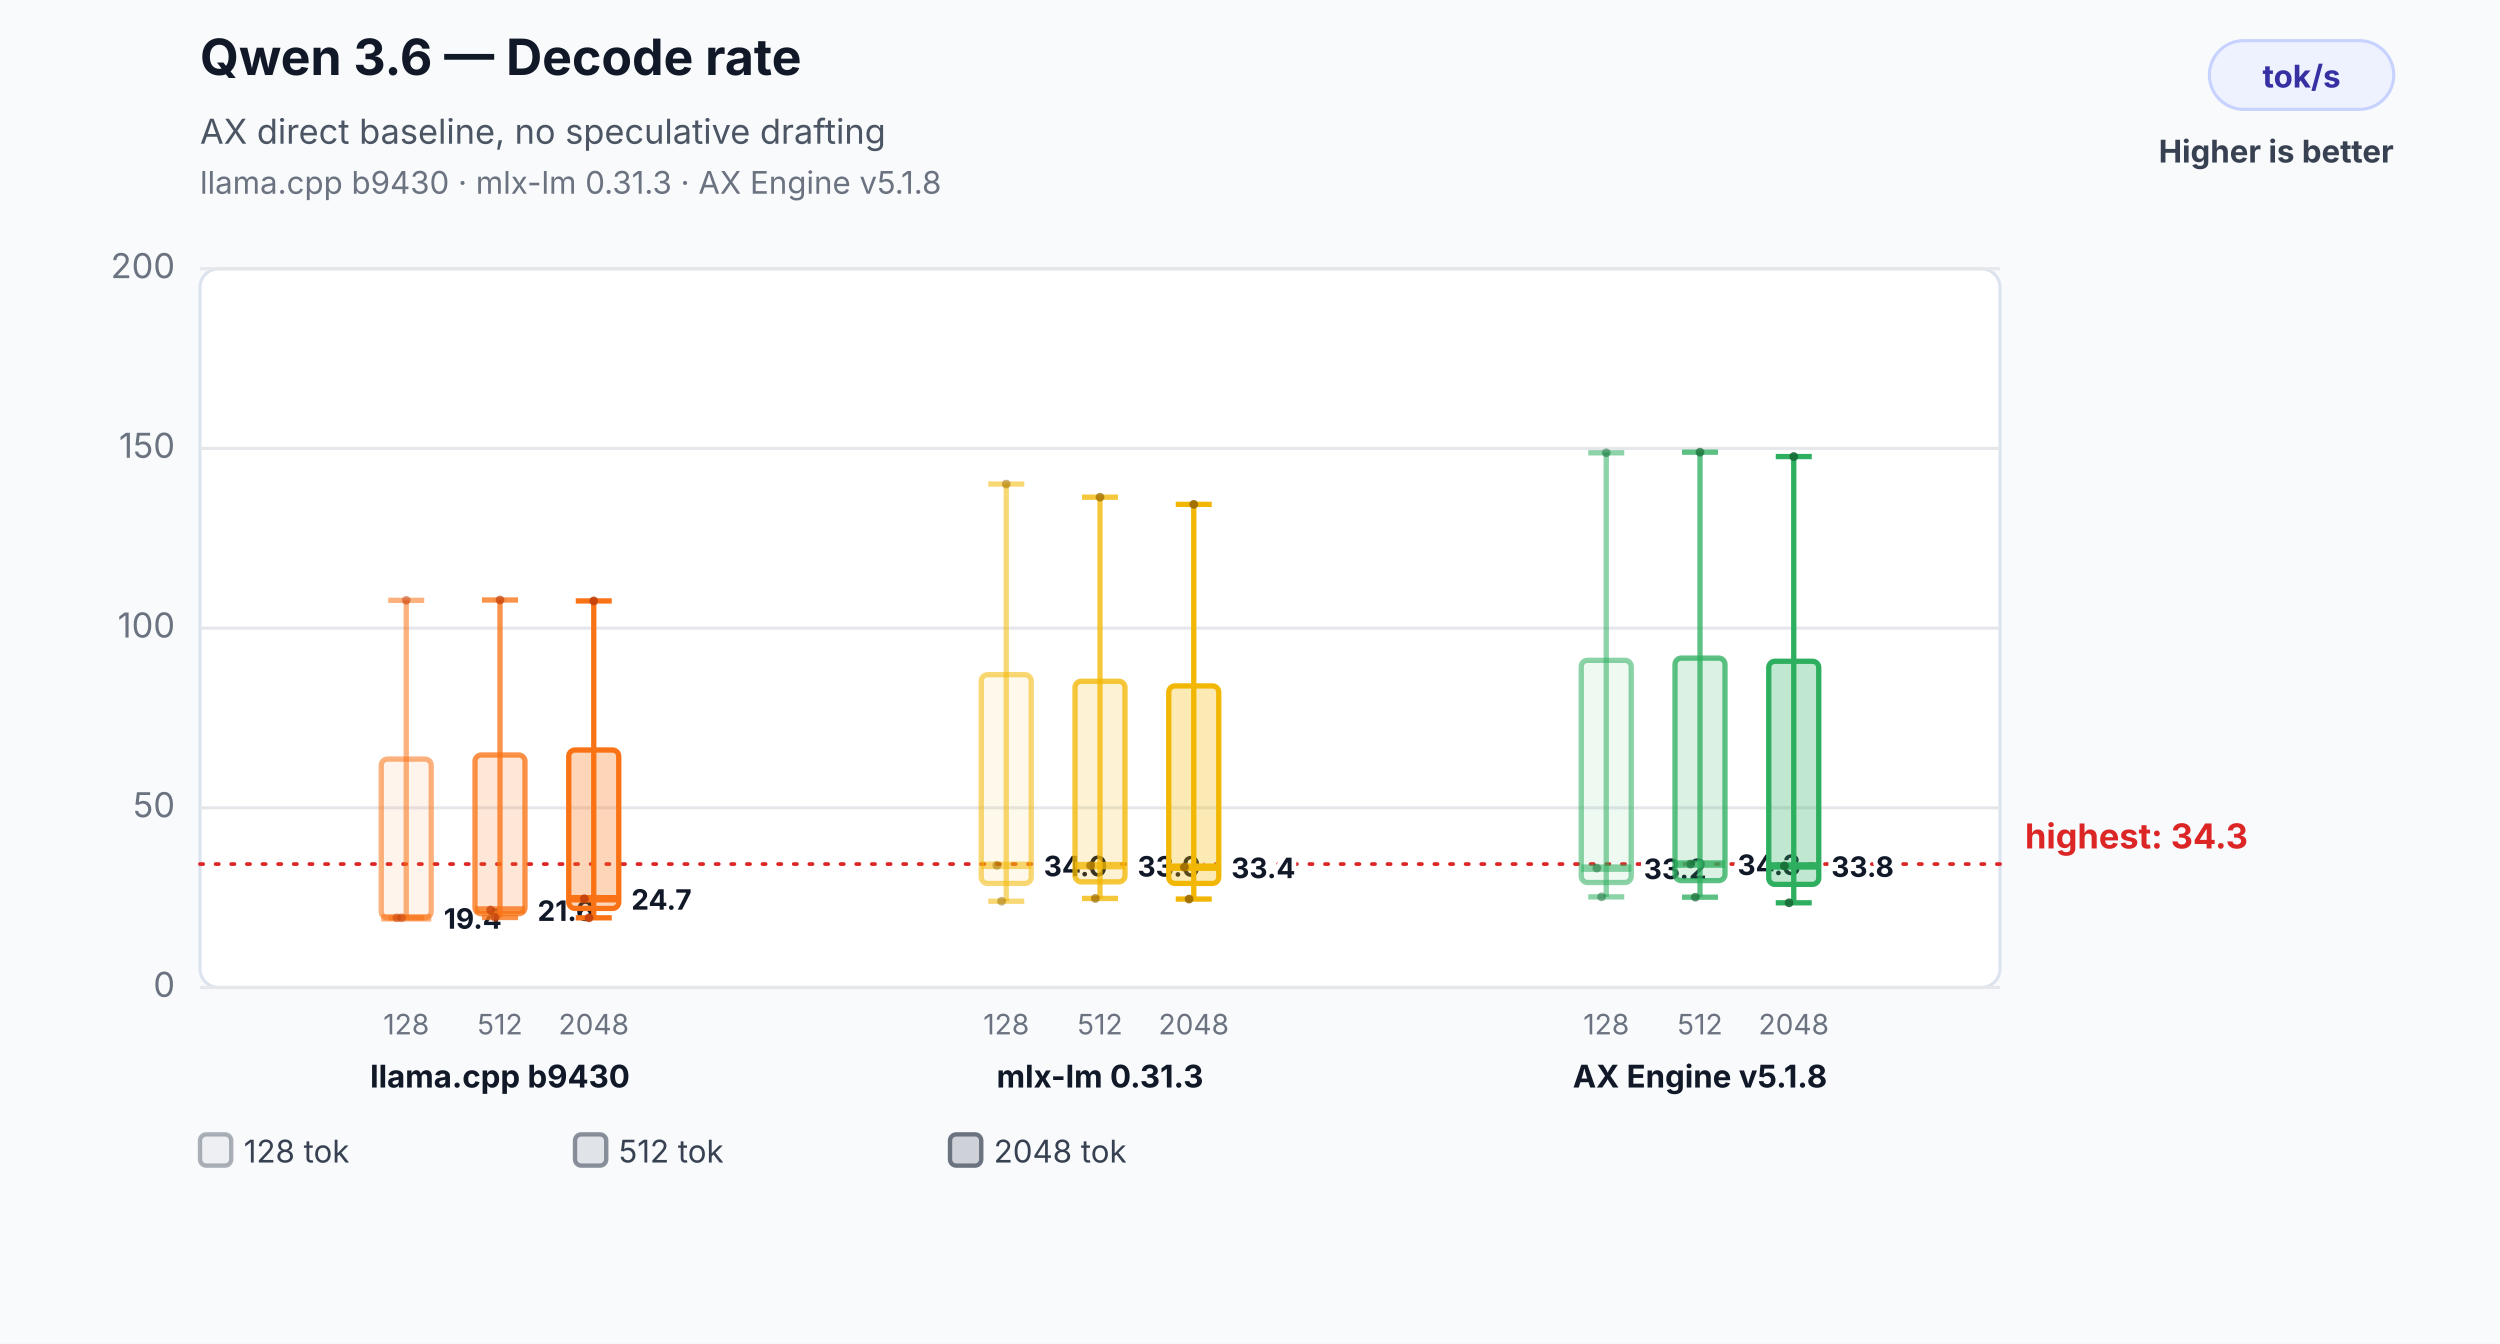
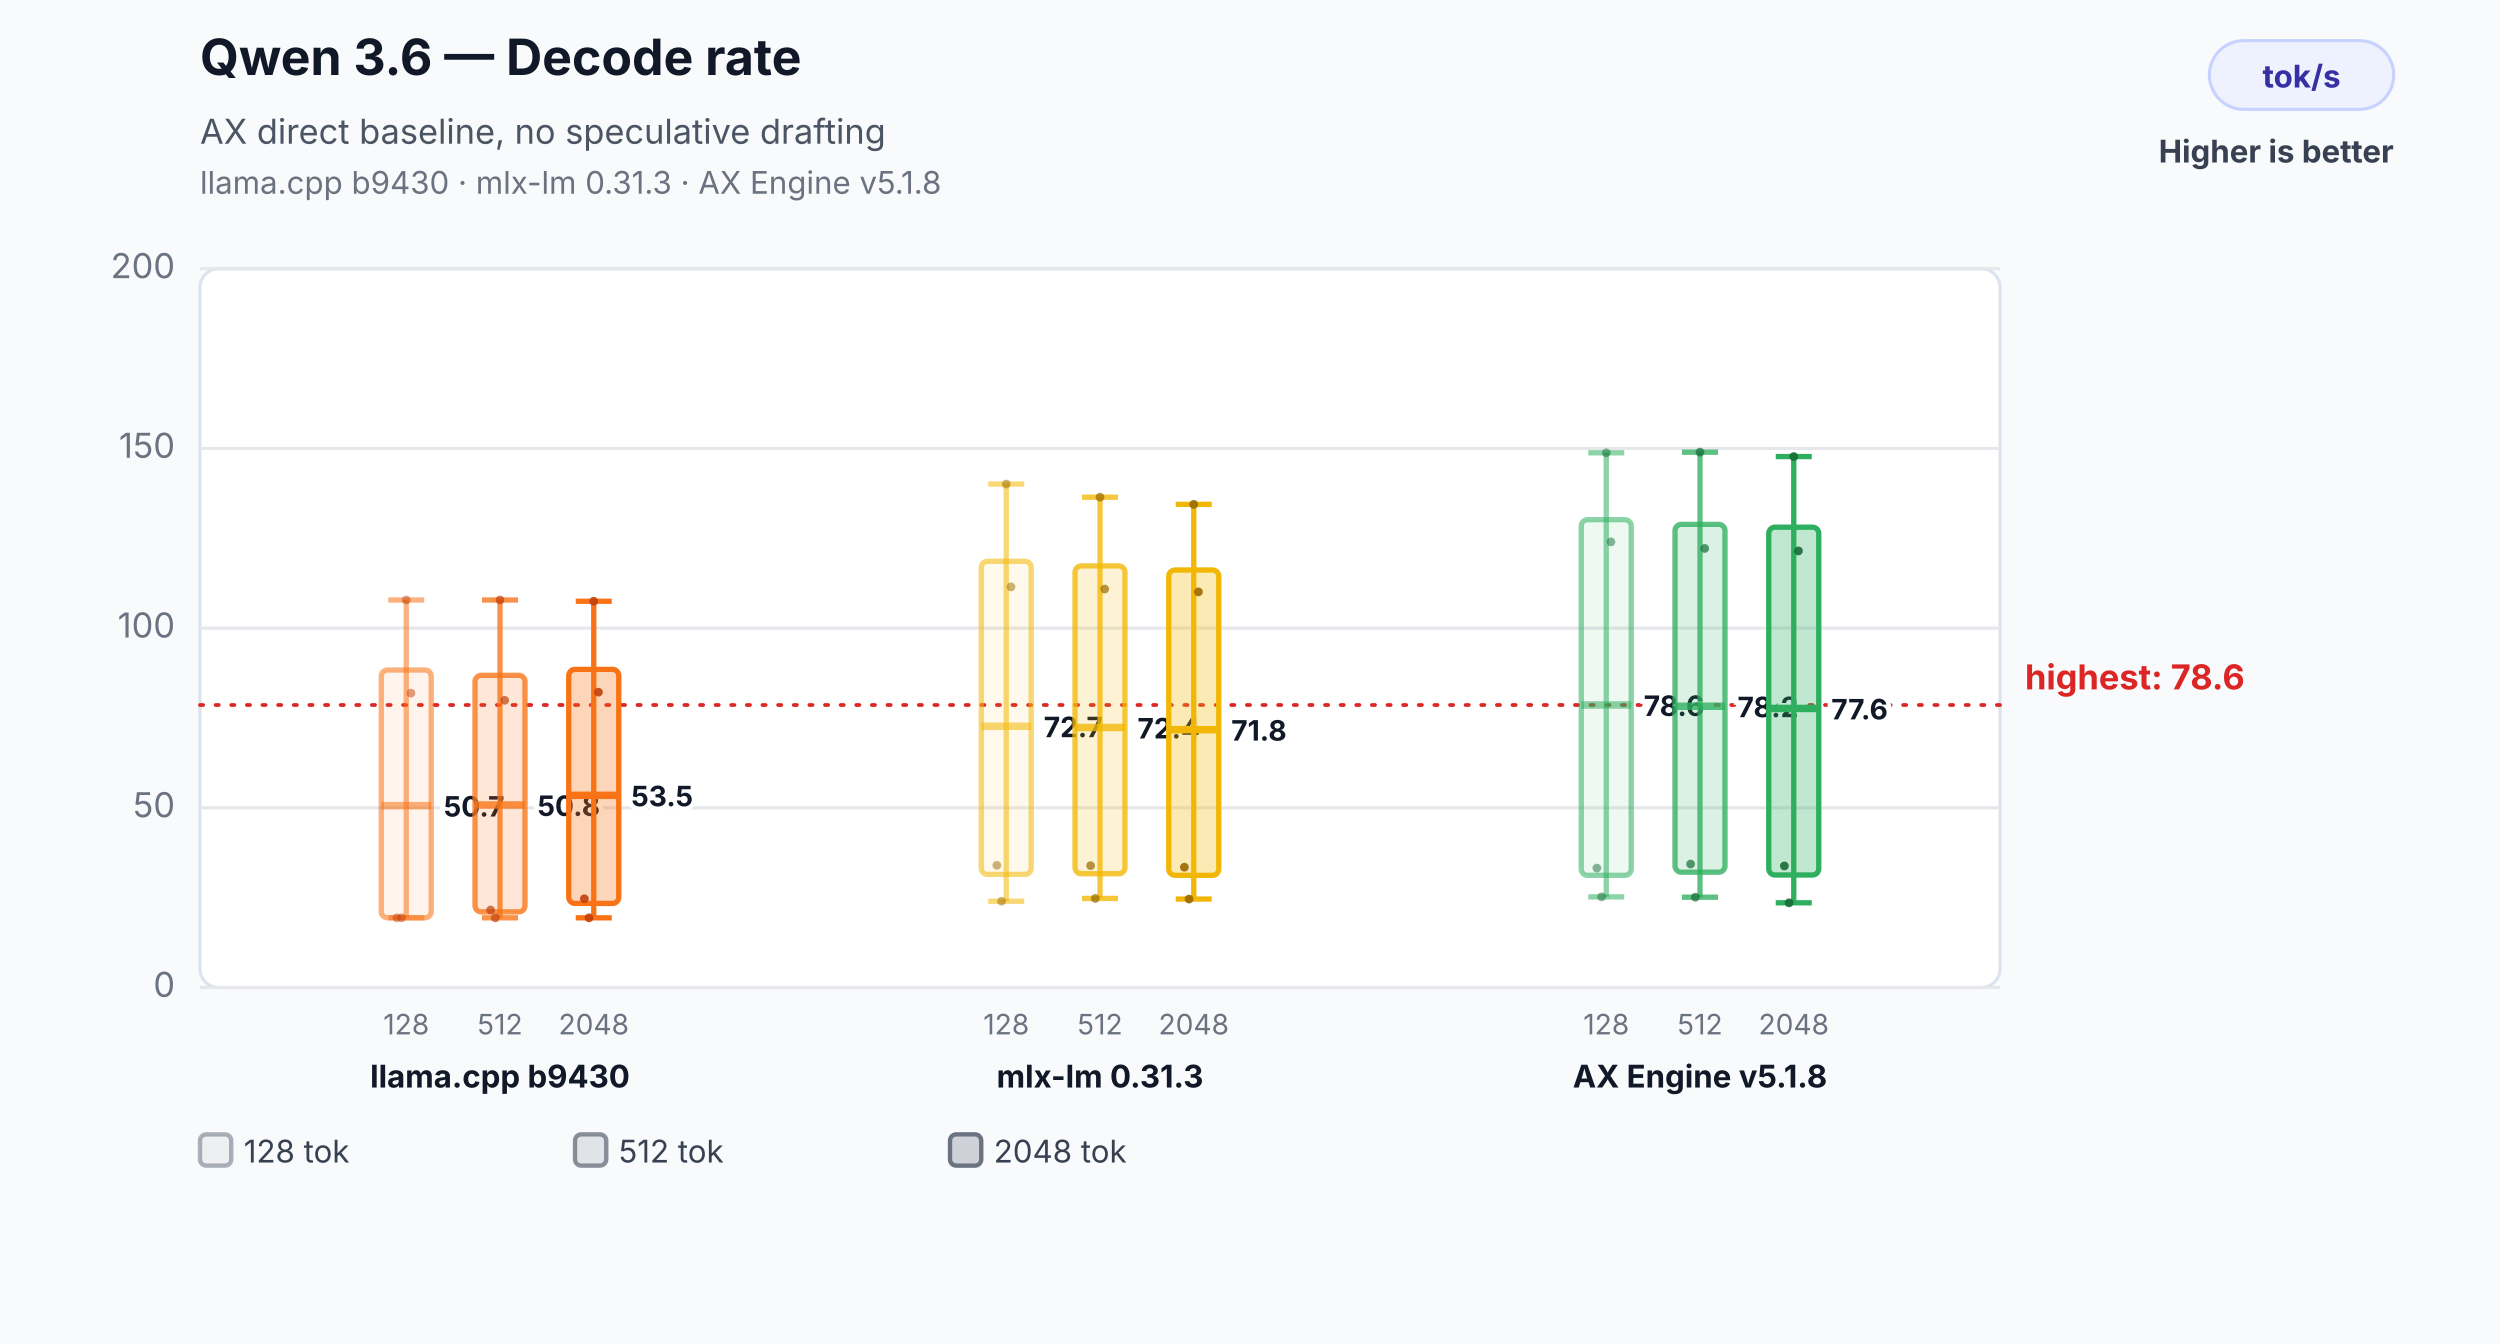
<svg xmlns="http://www.w3.org/2000/svg" width="800" height="430" viewBox="0 0 800 430" role="img" aria-labelledby="title desc">
  <rect width="800" height="430" fill="#f8fafc" />
  <text x="64" y="24" font-family="Inter,Segoe UI,Arial,sans-serif" font-size="16" font-weight="700" fill="#111827">Qwen 3.6 — Decode rate</text>
  <text x="64" y="46" font-family="Inter,Segoe UI,Arial,sans-serif" font-size="11" fill="#4b5563">AX direct baseline, no speculative drafting</text>
  <text x="64" y="62" font-family="Inter,Segoe UI,Arial,sans-serif" font-size="10" fill="#6b7280">llama.cpp b9430 · mlx-lm 0.31.3 · AX Engine v5.1.8</text>
  <rect x="707" y="13" width="59" height="22" rx="11" fill="#eef2ff" stroke="#c7d2fe" />
  <text x="736.5" y="28" text-anchor="middle" font-family="Inter,Segoe UI,Arial,sans-serif" font-size="10" font-weight="700" fill="#3730a3">tok/s</text>
  <text x="766" y="52" text-anchor="end" font-family="Inter,Segoe UI,Arial,sans-serif" font-size="10" font-weight="700" fill="#374151">Higher is better</text>
  <rect x="64" y="86" width="576" height="230" rx="6" fill="#ffffff" stroke="#dbe3ef" />
  <line x1="64" y1="316.0" x2="640" y2="316.0" stroke="#e5e7eb" stroke-width="1" />
  <text x="56" y="319.0" text-anchor="end" font-family="Inter,Segoe UI,Arial,sans-serif" font-size="11" fill="#6b7280">0</text>
  <line x1="64" y1="258.5" x2="640" y2="258.5" stroke="#e5e7eb" stroke-width="1" />
  <text x="56" y="261.5" text-anchor="end" font-family="Inter,Segoe UI,Arial,sans-serif" font-size="11" fill="#6b7280">50</text>
  <line x1="64" y1="201.0" x2="640" y2="201.0" stroke="#e5e7eb" stroke-width="1" />
  <text x="56" y="204.0" text-anchor="end" font-family="Inter,Segoe UI,Arial,sans-serif" font-size="11" fill="#6b7280">100</text>
  <line x1="64" y1="143.5" x2="640" y2="143.5" stroke="#e5e7eb" stroke-width="1" />
  <text x="56" y="146.5" text-anchor="end" font-family="Inter,Segoe UI,Arial,sans-serif" font-size="11" fill="#6b7280">150</text>
  <line x1="64" y1="86.0" x2="640" y2="86.0" stroke="#e5e7eb" stroke-width="1" />
  <text x="56" y="89.0" text-anchor="end" font-family="Inter,Segoe UI,Arial,sans-serif" font-size="11" fill="#6b7280">200</text>
-   <line x1="64" y1="276.5" x2="640" y2="276.5" stroke="#dc2626" stroke-width="1.2" stroke-dasharray="1 4" stroke-linecap="round" />
-   <text x="648" y="271.5" text-anchor="start" font-family="Inter,Segoe UI,Arial,sans-serif" font-size="11" font-weight="700" fill="#dc2626" data-label="highest median">highest: 34.3</text>
-   <line x1="130" y1="192.1" x2="130" y2="293.7" stroke="#f97316" stroke-opacity="0.55" stroke-width="1.7" />
-   <line x1="124.24" y1="192.1" x2="135.76" y2="192.1" stroke="#f97316" stroke-opacity="0.55" stroke-width="1.7" />
+   <line x1="64" y1="225.6" x2="640" y2="225.6" stroke="#dc2626" stroke-width="1.2" stroke-dasharray="1 4" stroke-linecap="round" />
+   <text x="648" y="220.6" text-anchor="start" font-family="Inter,Segoe UI,Arial,sans-serif" font-size="11" font-weight="700" fill="#dc2626" data-label="highest median">highest: 78.6</text>
+   <line x1="130" y1="192.0" x2="130" y2="293.7" stroke="#f97316" stroke-opacity="0.55" stroke-width="1.7" />
+   <line x1="124.24" y1="192.0" x2="135.76" y2="192.0" stroke="#f97316" stroke-opacity="0.55" stroke-width="1.7" />
  <line x1="124.24" y1="293.7" x2="135.76" y2="293.7" stroke="#f97316" stroke-opacity="0.55" stroke-width="1.7" />
-   <rect x="122" y="242.9" width="16" height="50.8" rx="2" fill="#f97316" fill-opacity="0.08" stroke="#f97316" stroke-opacity="0.55" stroke-width="1.7" />
-   <line x1="122" y1="293.7" x2="138" y2="293.7" stroke="#f97316" stroke-opacity="0.55" stroke-width="2.4" />
-   <text x="142" y="297.2" text-anchor="start" font-family="Inter,Segoe UI,Arial,sans-serif" font-size="9" font-weight="700" fill="#111827" stroke="#ffffff" stroke-width="3" paint-order="stroke">19.4</text>
+   <rect x="122" y="214.4" width="16" height="79.3" rx="2" fill="#f97316" fill-opacity="0.08" stroke="#f97316" stroke-opacity="0.55" stroke-width="1.7" />
+   <line x1="122" y1="257.8" x2="138" y2="257.8" stroke="#f97316" stroke-opacity="0.55" stroke-width="2.4" />
+   <text x="142" y="261.3" text-anchor="start" font-family="Inter,Segoe UI,Arial,sans-serif" font-size="9" font-weight="700" fill="#111827" stroke="#ffffff" stroke-width="3" paint-order="stroke">50.7</text>
  <text x="130" y="331" text-anchor="middle" font-family="Inter,Segoe UI,Arial,sans-serif" font-size="9" fill="#6b7280">128</text>
  <circle cx="127" cy="293.7" r="1.4" fill="#c2410c" fill-opacity="0.5" />
  <circle cx="128.5" cy="293.7" r="1.4" fill="#c2410c" fill-opacity="0.5" />
-   <circle cx="130" cy="192.1" r="1.4" fill="#c2410c" fill-opacity="0.5" />
-   <line x1="160" y1="192.0" x2="160" y2="293.6" stroke="#f97316" stroke-opacity="0.78" stroke-width="1.7" />
+   <circle cx="130" cy="192.0" r="1.4" fill="#c2410c" fill-opacity="0.5" />
+   <circle cx="131.5" cy="221.8" r="1.4" fill="#c2410c" fill-opacity="0.5" />
+   <line x1="160" y1="192.0" x2="160" y2="293.7" stroke="#f97316" stroke-opacity="0.78" stroke-width="1.7" />
  <line x1="154.24" y1="192.0" x2="165.76" y2="192.0" stroke="#f97316" stroke-opacity="0.78" stroke-width="1.7" />
-   <line x1="154.24" y1="293.6" x2="165.76" y2="293.6" stroke="#f97316" stroke-opacity="0.78" stroke-width="1.7" />
-   <rect x="152" y="241.6" width="16" height="50.8" rx="2" fill="#f97316" fill-opacity="0.17" stroke="#f97316" stroke-opacity="0.78" stroke-width="1.7" />
-   <line x1="152" y1="291.2" x2="168" y2="291.2" stroke="#f97316" stroke-opacity="0.78" stroke-width="2.4" />
-   <text x="172" y="294.7" text-anchor="start" font-family="Inter,Segoe UI,Arial,sans-serif" font-size="9" font-weight="700" fill="#111827" stroke="#ffffff" stroke-width="3" paint-order="stroke">21.6</text>
+   <line x1="154.24" y1="293.7" x2="165.76" y2="293.7" stroke="#f97316" stroke-opacity="0.78" stroke-width="1.7" />
+   <rect x="152" y="216.1" width="16" height="75.7" rx="2" fill="#f97316" fill-opacity="0.17" stroke="#f97316" stroke-opacity="0.78" stroke-width="1.7" />
+   <line x1="152" y1="257.6" x2="168" y2="257.6" stroke="#f97316" stroke-opacity="0.78" stroke-width="2.4" />
+   <text x="172" y="261.1" text-anchor="start" font-family="Inter,Segoe UI,Arial,sans-serif" font-size="9" font-weight="700" fill="#111827" stroke="#ffffff" stroke-width="3" paint-order="stroke">50.8</text>
  <text x="160" y="331" text-anchor="middle" font-family="Inter,Segoe UI,Arial,sans-serif" font-size="9" fill="#6b7280">512</text>
  <circle cx="157" cy="291.2" r="1.4" fill="#c2410c" fill-opacity="0.7" />
-   <circle cx="158.5" cy="293.6" r="1.4" fill="#c2410c" fill-opacity="0.7" />
+   <circle cx="158.5" cy="293.7" r="1.4" fill="#c2410c" fill-opacity="0.7" />
  <circle cx="160" cy="192.0" r="1.4" fill="#c2410c" fill-opacity="0.7" />
-   <line x1="190" y1="192.3" x2="190" y2="293.7" stroke="#f97316" stroke-opacity="1.0" stroke-width="1.7" />
-   <line x1="184.24" y1="192.3" x2="195.76" y2="192.3" stroke="#f97316" stroke-opacity="1.0" stroke-width="1.7" />
+   <circle cx="161.5" cy="224.1" r="1.4" fill="#c2410c" fill-opacity="0.7" />
+   <line x1="190" y1="192.4" x2="190" y2="293.7" stroke="#f97316" stroke-opacity="1.0" stroke-width="1.7" />
+   <line x1="184.24" y1="192.4" x2="195.76" y2="192.4" stroke="#f97316" stroke-opacity="1.0" stroke-width="1.7" />
  <line x1="184.24" y1="293.7" x2="195.76" y2="293.7" stroke="#f97316" stroke-opacity="1.0" stroke-width="1.7" />
-   <rect x="182" y="240.0" width="16" height="50.7" rx="2" fill="#f97316" fill-opacity="0.3" stroke="#f97316" stroke-opacity="1.0" stroke-width="1.7" />
-   <line x1="182" y1="287.6" x2="198" y2="287.6" stroke="#f97316" stroke-opacity="1.0" stroke-width="2.4" />
-   <text x="202" y="291.1" text-anchor="start" font-family="Inter,Segoe UI,Arial,sans-serif" font-size="9" font-weight="700" fill="#111827" stroke="#ffffff" stroke-width="3" paint-order="stroke">24.7</text>
+   <rect x="182" y="214.2" width="16" height="74.9" rx="2" fill="#f97316" fill-opacity="0.3" stroke="#f97316" stroke-opacity="1.0" stroke-width="1.7" />
+   <line x1="182" y1="254.5" x2="198" y2="254.5" stroke="#f97316" stroke-opacity="1.0" stroke-width="2.4" />
+   <text x="202" y="258.0" text-anchor="start" font-family="Inter,Segoe UI,Arial,sans-serif" font-size="9" font-weight="700" fill="#111827" stroke="#ffffff" stroke-width="3" paint-order="stroke">53.5</text>
  <text x="190" y="331" text-anchor="middle" font-family="Inter,Segoe UI,Arial,sans-serif" font-size="9" fill="#6b7280">2048</text>
  <circle cx="187" cy="287.6" r="1.4" fill="#c2410c" fill-opacity="0.9" />
  <circle cx="188.5" cy="293.7" r="1.4" fill="#c2410c" fill-opacity="0.9" />
-   <circle cx="190" cy="192.3" r="1.4" fill="#c2410c" fill-opacity="0.9" />
+   <circle cx="190" cy="192.4" r="1.4" fill="#c2410c" fill-opacity="0.9" />
+   <circle cx="191.5" cy="221.5" r="1.4" fill="#c2410c" fill-opacity="0.9" />
  <text x="160" y="348" text-anchor="middle" font-family="Inter,Segoe UI,Arial,sans-serif" font-size="10" font-weight="700" fill="#111827">llama.cpp b9430</text>
  <line x1="322" y1="154.9" x2="322" y2="288.4" stroke="#f2b705" stroke-opacity="0.55" stroke-width="1.7" />
  <line x1="316.24" y1="154.9" x2="327.76" y2="154.9" stroke="#f2b705" stroke-opacity="0.55" stroke-width="1.7" />
  <line x1="316.24" y1="288.4" x2="327.76" y2="288.4" stroke="#f2b705" stroke-opacity="0.55" stroke-width="1.7" />
-   <rect x="314" y="215.9" width="16" height="66.8" rx="2" fill="#f2b705" fill-opacity="0.08" stroke="#f2b705" stroke-opacity="0.55" stroke-width="1.7" />
-   <line x1="314" y1="276.9" x2="330" y2="276.9" stroke="#f2b705" stroke-opacity="0.55" stroke-width="2.4" />
-   <text x="334" y="280.4" text-anchor="start" font-family="Inter,Segoe UI,Arial,sans-serif" font-size="9" font-weight="700" fill="#111827" stroke="#ffffff" stroke-width="3" paint-order="stroke">34.0</text>
+   <rect x="314" y="179.6" width="16" height="100.2" rx="2" fill="#f2b705" fill-opacity="0.08" stroke="#f2b705" stroke-opacity="0.55" stroke-width="1.7" />
+   <line x1="314" y1="232.4" x2="330" y2="232.4" stroke="#f2b705" stroke-opacity="0.55" stroke-width="2.4" />
+   <text x="334" y="235.9" text-anchor="start" font-family="Inter,Segoe UI,Arial,sans-serif" font-size="9" font-weight="700" fill="#111827" stroke="#ffffff" stroke-width="3" paint-order="stroke">72.7</text>
  <text x="322" y="331" text-anchor="middle" font-family="Inter,Segoe UI,Arial,sans-serif" font-size="9" fill="#6b7280">128</text>
  <circle cx="319" cy="276.9" r="1.4" fill="#9a6a00" fill-opacity="0.5" />
  <circle cx="320.5" cy="288.4" r="1.4" fill="#9a6a00" fill-opacity="0.5" />
  <circle cx="322" cy="154.9" r="1.4" fill="#9a6a00" fill-opacity="0.5" />
+   <circle cx="323.5" cy="187.8" r="1.4" fill="#9a6a00" fill-opacity="0.5" />
  <line x1="352" y1="159.1" x2="352" y2="287.5" stroke="#f2b705" stroke-opacity="0.78" stroke-width="1.7" />
  <line x1="346.24" y1="159.1" x2="357.76" y2="159.1" stroke="#f2b705" stroke-opacity="0.78" stroke-width="1.7" />
  <line x1="346.24" y1="287.5" x2="357.76" y2="287.5" stroke="#f2b705" stroke-opacity="0.78" stroke-width="1.7" />
-   <rect x="344" y="218.0" width="16" height="64.2" rx="2" fill="#f2b705" fill-opacity="0.17" stroke="#f2b705" stroke-opacity="0.78" stroke-width="1.7" />
-   <line x1="344" y1="277.0" x2="360" y2="277.0" stroke="#f2b705" stroke-opacity="0.78" stroke-width="2.4" />
-   <text x="364" y="280.5" text-anchor="start" font-family="Inter,Segoe UI,Arial,sans-serif" font-size="9" font-weight="700" fill="#111827" stroke="#ffffff" stroke-width="3" paint-order="stroke">33.9</text>
+   <rect x="344" y="181.1" width="16" height="98.5" rx="2" fill="#f2b705" fill-opacity="0.17" stroke="#f2b705" stroke-opacity="0.78" stroke-width="1.7" />
+   <line x1="344" y1="232.8" x2="360" y2="232.8" stroke="#f2b705" stroke-opacity="0.78" stroke-width="2.4" />
+   <text x="364" y="236.3" text-anchor="start" font-family="Inter,Segoe UI,Arial,sans-serif" font-size="9" font-weight="700" fill="#111827" stroke="#ffffff" stroke-width="3" paint-order="stroke">72.4</text>
  <text x="352" y="331" text-anchor="middle" font-family="Inter,Segoe UI,Arial,sans-serif" font-size="9" fill="#6b7280">512</text>
  <circle cx="349" cy="277.0" r="1.4" fill="#9a6a00" fill-opacity="0.7" />
  <circle cx="350.5" cy="287.5" r="1.4" fill="#9a6a00" fill-opacity="0.7" />
  <circle cx="352" cy="159.1" r="1.4" fill="#9a6a00" fill-opacity="0.7" />
+   <circle cx="353.5" cy="188.5" r="1.4" fill="#9a6a00" fill-opacity="0.7" />
  <line x1="382" y1="161.4" x2="382" y2="287.7" stroke="#f2b705" stroke-opacity="1.0" stroke-width="1.7" />
  <line x1="376.24" y1="161.4" x2="387.76" y2="161.4" stroke="#f2b705" stroke-opacity="1.0" stroke-width="1.7" />
  <line x1="376.24" y1="287.7" x2="387.76" y2="287.7" stroke="#f2b705" stroke-opacity="1.0" stroke-width="1.7" />
-   <rect x="374" y="219.5" width="16" height="63.2" rx="2" fill="#f2b705" fill-opacity="0.3" stroke="#f2b705" stroke-opacity="1.0" stroke-width="1.7" />
-   <line x1="374" y1="277.5" x2="390" y2="277.5" stroke="#f2b705" stroke-opacity="1.0" stroke-width="2.4" />
-   <text x="394" y="281.0" text-anchor="start" font-family="Inter,Segoe UI,Arial,sans-serif" font-size="9" font-weight="700" fill="#111827" stroke="#ffffff" stroke-width="3" paint-order="stroke">33.4</text>
+   <rect x="374" y="182.4" width="16" height="97.7" rx="2" fill="#f2b705" fill-opacity="0.3" stroke="#f2b705" stroke-opacity="1.0" stroke-width="1.7" />
+   <line x1="374" y1="233.5" x2="390" y2="233.5" stroke="#f2b705" stroke-opacity="1.0" stroke-width="2.4" />
+   <text x="394" y="237.0" text-anchor="start" font-family="Inter,Segoe UI,Arial,sans-serif" font-size="9" font-weight="700" fill="#111827" stroke="#ffffff" stroke-width="3" paint-order="stroke">71.8</text>
  <text x="382" y="331" text-anchor="middle" font-family="Inter,Segoe UI,Arial,sans-serif" font-size="9" fill="#6b7280">2048</text>
  <circle cx="379" cy="277.5" r="1.4" fill="#9a6a00" fill-opacity="0.9" />
  <circle cx="380.5" cy="287.7" r="1.4" fill="#9a6a00" fill-opacity="0.9" />
  <circle cx="382" cy="161.4" r="1.4" fill="#9a6a00" fill-opacity="0.9" />
+   <circle cx="383.5" cy="189.4" r="1.4" fill="#9a6a00" fill-opacity="0.9" />
  <text x="352" y="348" text-anchor="middle" font-family="Inter,Segoe UI,Arial,sans-serif" font-size="10" font-weight="700" fill="#111827">mlx-lm 0.31.3</text>
  <line x1="514" y1="144.9" x2="514" y2="287.0" stroke="#2eaf5f" stroke-opacity="0.55" stroke-width="1.7" />
  <line x1="508.24" y1="144.9" x2="519.76" y2="144.9" stroke="#2eaf5f" stroke-opacity="0.55" stroke-width="1.7" />
  <line x1="508.24" y1="287.0" x2="519.76" y2="287.0" stroke="#2eaf5f" stroke-opacity="0.55" stroke-width="1.7" />
-   <rect x="506" y="211.3" width="16" height="71.1" rx="2" fill="#2eaf5f" fill-opacity="0.08" stroke="#2eaf5f" stroke-opacity="0.55" stroke-width="1.7" />
-   <line x1="506" y1="277.8" x2="522" y2="277.8" stroke="#2eaf5f" stroke-opacity="0.55" stroke-width="2.4" />
-   <text x="526" y="281.3" text-anchor="start" font-family="Inter,Segoe UI,Arial,sans-serif" font-size="9" font-weight="700" fill="#111827" stroke="#ffffff" stroke-width="3" paint-order="stroke">33.2</text>
+   <rect x="506" y="166.3" width="16" height="113.8" rx="2" fill="#2eaf5f" fill-opacity="0.08" stroke="#2eaf5f" stroke-opacity="0.55" stroke-width="1.7" />
+   <line x1="506" y1="225.6" x2="522" y2="225.6" stroke="#2eaf5f" stroke-opacity="0.55" stroke-width="2.4" />
+   <text x="526" y="229.1" text-anchor="start" font-family="Inter,Segoe UI,Arial,sans-serif" font-size="9" font-weight="700" fill="#111827" stroke="#ffffff" stroke-width="3" paint-order="stroke">78.6</text>
  <text x="514" y="331" text-anchor="middle" font-family="Inter,Segoe UI,Arial,sans-serif" font-size="9" fill="#6b7280">128</text>
  <circle cx="511" cy="277.8" r="1.4" fill="#176c37" fill-opacity="0.5" />
  <circle cx="512.5" cy="287.0" r="1.4" fill="#176c37" fill-opacity="0.5" />
  <circle cx="514" cy="144.9" r="1.4" fill="#176c37" fill-opacity="0.5" />
+   <circle cx="515.5" cy="173.4" r="1.4" fill="#176c37" fill-opacity="0.5" />
  <line x1="544" y1="144.7" x2="544" y2="287.1" stroke="#2eaf5f" stroke-opacity="0.78" stroke-width="1.7" />
  <line x1="538.24" y1="144.7" x2="549.76" y2="144.7" stroke="#2eaf5f" stroke-opacity="0.78" stroke-width="1.7" />
  <line x1="538.24" y1="287.1" x2="549.76" y2="287.1" stroke="#2eaf5f" stroke-opacity="0.78" stroke-width="1.7" />
-   <rect x="536" y="210.6" width="16" height="71.2" rx="2" fill="#2eaf5f" fill-opacity="0.17" stroke="#2eaf5f" stroke-opacity="0.78" stroke-width="1.7" />
-   <line x1="536" y1="276.5" x2="552" y2="276.5" stroke="#2eaf5f" stroke-opacity="0.78" stroke-width="2.4" />
-   <text x="556" y="280.0" text-anchor="start" font-family="Inter,Segoe UI,Arial,sans-serif" font-size="9" font-weight="700" fill="#111827" stroke="#ffffff" stroke-width="3" paint-order="stroke">34.3</text>
+   <rect x="536" y="167.8" width="16" height="111.3" rx="2" fill="#2eaf5f" fill-opacity="0.17" stroke="#2eaf5f" stroke-opacity="0.78" stroke-width="1.7" />
+   <line x1="536" y1="226.0" x2="552" y2="226.0" stroke="#2eaf5f" stroke-opacity="0.78" stroke-width="2.4" />
+   <text x="556" y="229.5" text-anchor="start" font-family="Inter,Segoe UI,Arial,sans-serif" font-size="9" font-weight="700" fill="#111827" stroke="#ffffff" stroke-width="3" paint-order="stroke">78.2</text>
  <text x="544" y="331" text-anchor="middle" font-family="Inter,Segoe UI,Arial,sans-serif" font-size="9" fill="#6b7280">512</text>
  <circle cx="541" cy="276.5" r="1.4" fill="#176c37" fill-opacity="0.7" />
  <circle cx="542.5" cy="287.1" r="1.4" fill="#176c37" fill-opacity="0.7" />
  <circle cx="544" cy="144.7" r="1.4" fill="#176c37" fill-opacity="0.7" />
+   <circle cx="545.5" cy="175.5" r="1.4" fill="#176c37" fill-opacity="0.7" />
  <line x1="574" y1="146.1" x2="574" y2="288.9" stroke="#2eaf5f" stroke-opacity="1.0" stroke-width="1.7" />
  <line x1="568.24" y1="146.1" x2="579.76" y2="146.1" stroke="#2eaf5f" stroke-opacity="1.0" stroke-width="1.7" />
  <line x1="568.24" y1="288.9" x2="579.76" y2="288.9" stroke="#2eaf5f" stroke-opacity="1.0" stroke-width="1.7" />
-   <rect x="566" y="211.6" width="16" height="71.4" rx="2" fill="#2eaf5f" fill-opacity="0.3" stroke="#2eaf5f" stroke-opacity="1.0" stroke-width="1.7" />
-   <line x1="566" y1="277.1" x2="582" y2="277.1" stroke="#2eaf5f" stroke-opacity="1.0" stroke-width="2.4" />
-   <text x="586" y="280.6" text-anchor="start" font-family="Inter,Segoe UI,Arial,sans-serif" font-size="9" font-weight="700" fill="#111827" stroke="#ffffff" stroke-width="3" paint-order="stroke">33.8</text>
+   <rect x="566" y="168.7" width="16" height="111.3" rx="2" fill="#2eaf5f" fill-opacity="0.3" stroke="#2eaf5f" stroke-opacity="1.0" stroke-width="1.7" />
+   <line x1="566" y1="226.7" x2="582" y2="226.7" stroke="#2eaf5f" stroke-opacity="1.0" stroke-width="2.4" />
+   <text x="586" y="230.2" text-anchor="start" font-family="Inter,Segoe UI,Arial,sans-serif" font-size="9" font-weight="700" fill="#111827" stroke="#ffffff" stroke-width="3" paint-order="stroke">77.6</text>
  <text x="574" y="331" text-anchor="middle" font-family="Inter,Segoe UI,Arial,sans-serif" font-size="9" fill="#6b7280">2048</text>
  <circle cx="571" cy="277.1" r="1.4" fill="#176c37" fill-opacity="0.9" />
  <circle cx="572.5" cy="288.9" r="1.4" fill="#176c37" fill-opacity="0.9" />
  <circle cx="574" cy="146.1" r="1.4" fill="#176c37" fill-opacity="0.9" />
+   <circle cx="575.5" cy="176.3" r="1.4" fill="#176c37" fill-opacity="0.9" />
  <text x="544" y="348" text-anchor="middle" font-family="Inter,Segoe UI,Arial,sans-serif" font-size="10" font-weight="700" fill="#111827">AX Engine v5.1.8</text>
  <rect x="64" y="363" width="10" height="10" rx="2" fill="#6b7280" fill-opacity="0.08" stroke="#6b7280" stroke-opacity="0.55" stroke-width="1.4" />
  <text x="78" y="372" font-family="Inter,Segoe UI,Arial,sans-serif" font-size="10" fill="#374151">128 tok</text>
  <rect x="184" y="363" width="10" height="10" rx="2" fill="#6b7280" fill-opacity="0.17" stroke="#6b7280" stroke-opacity="0.78" stroke-width="1.4" />
  <text x="198" y="372" font-family="Inter,Segoe UI,Arial,sans-serif" font-size="10" fill="#374151">512 tok</text>
  <rect x="304" y="363" width="10" height="10" rx="2" fill="#6b7280" fill-opacity="0.3" stroke="#6b7280" stroke-opacity="1.0" stroke-width="1.4" />
  <text x="318" y="372" font-family="Inter,Segoe UI,Arial,sans-serif" font-size="10" fill="#374151">2048 tok</text>
</svg>
